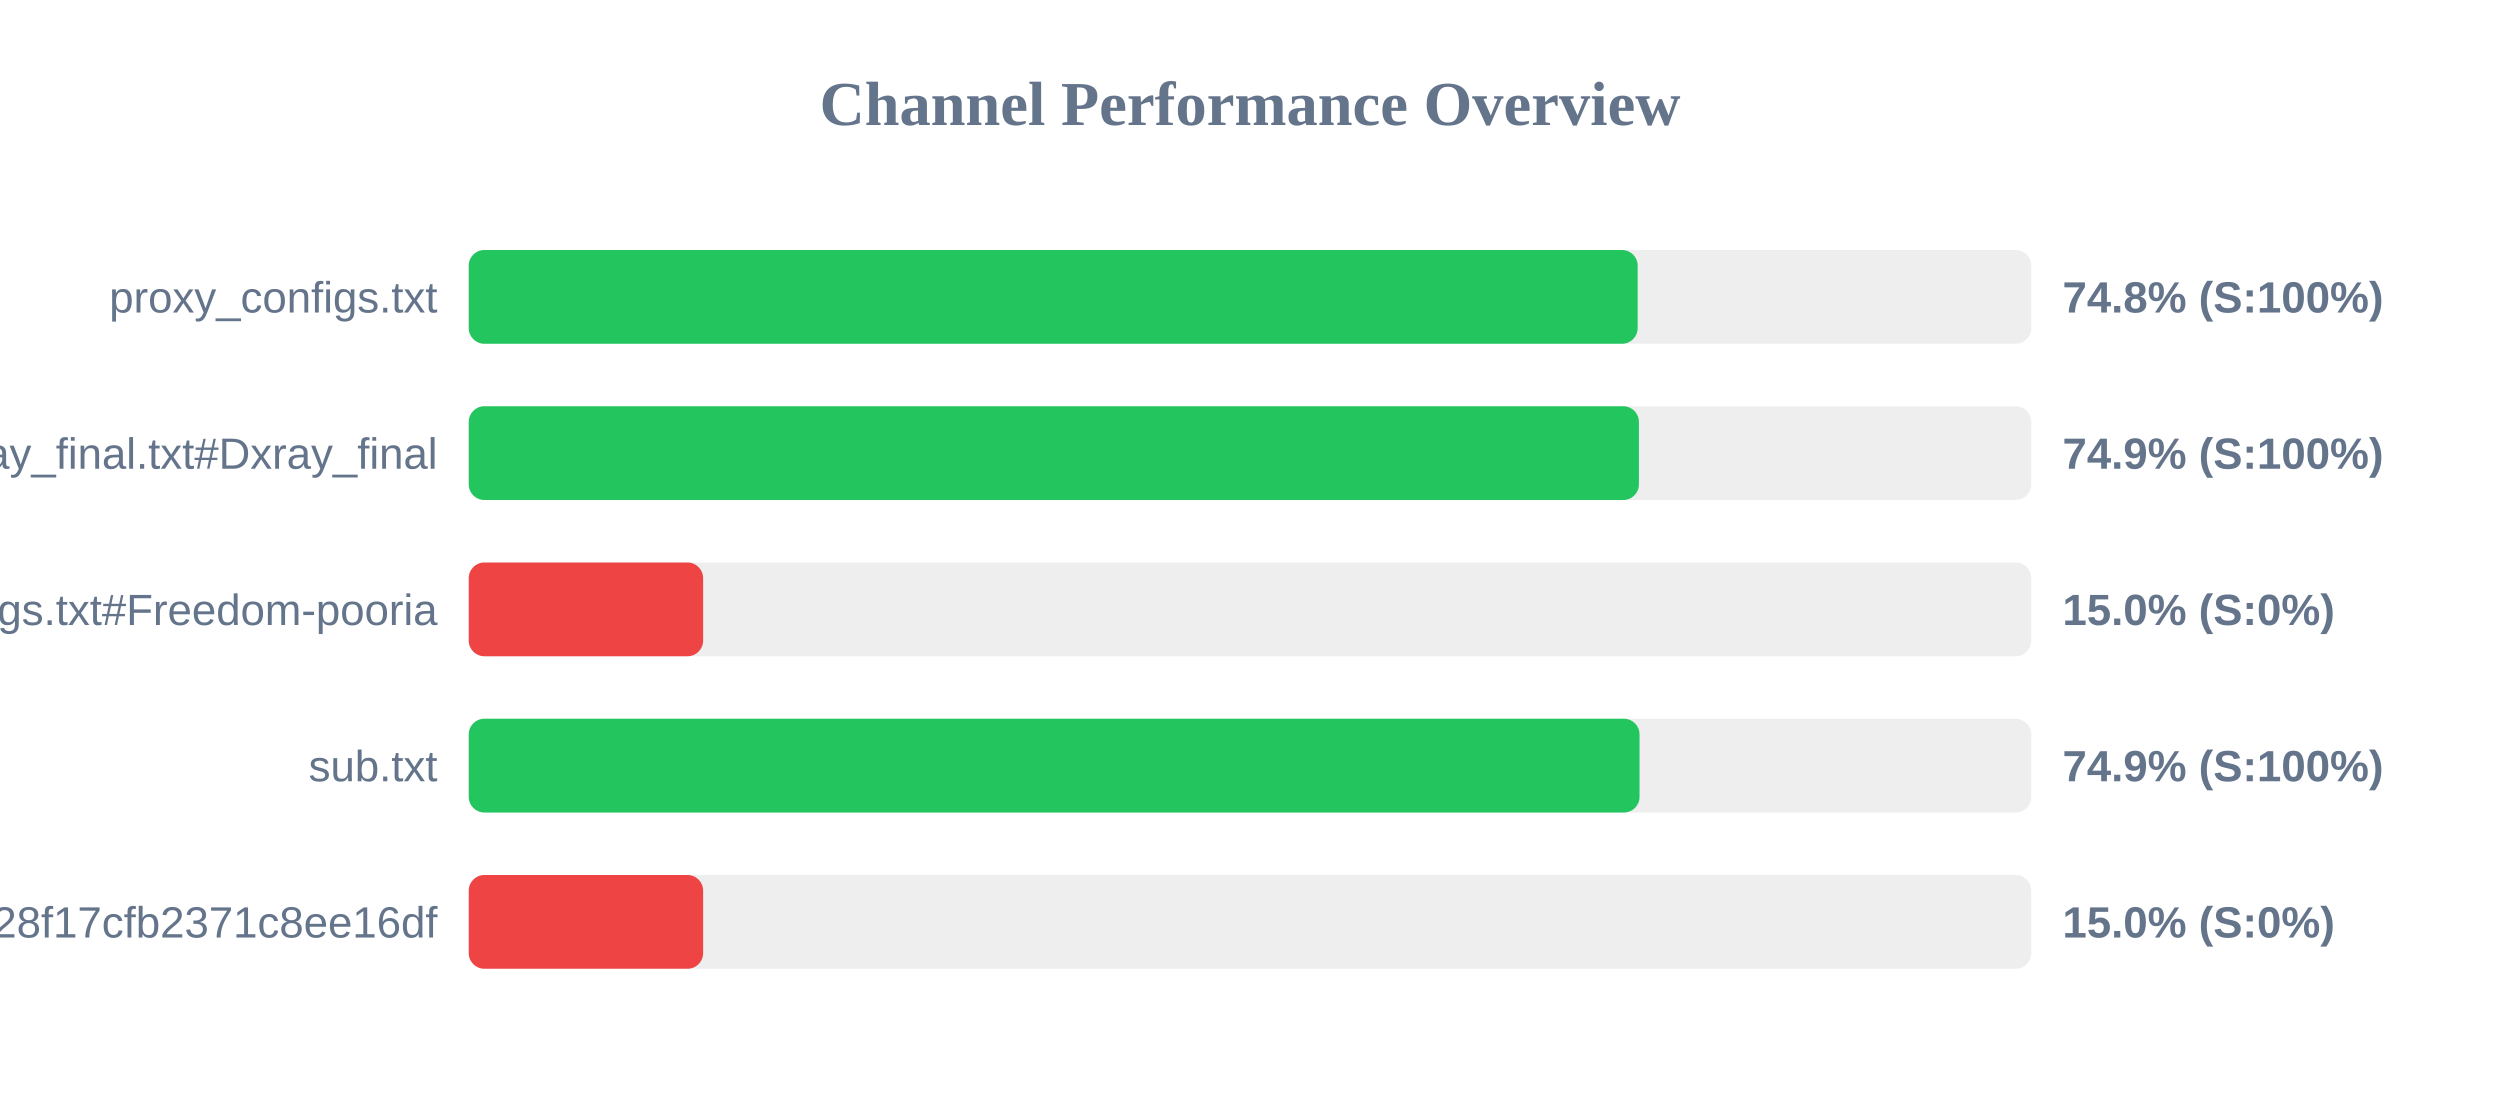
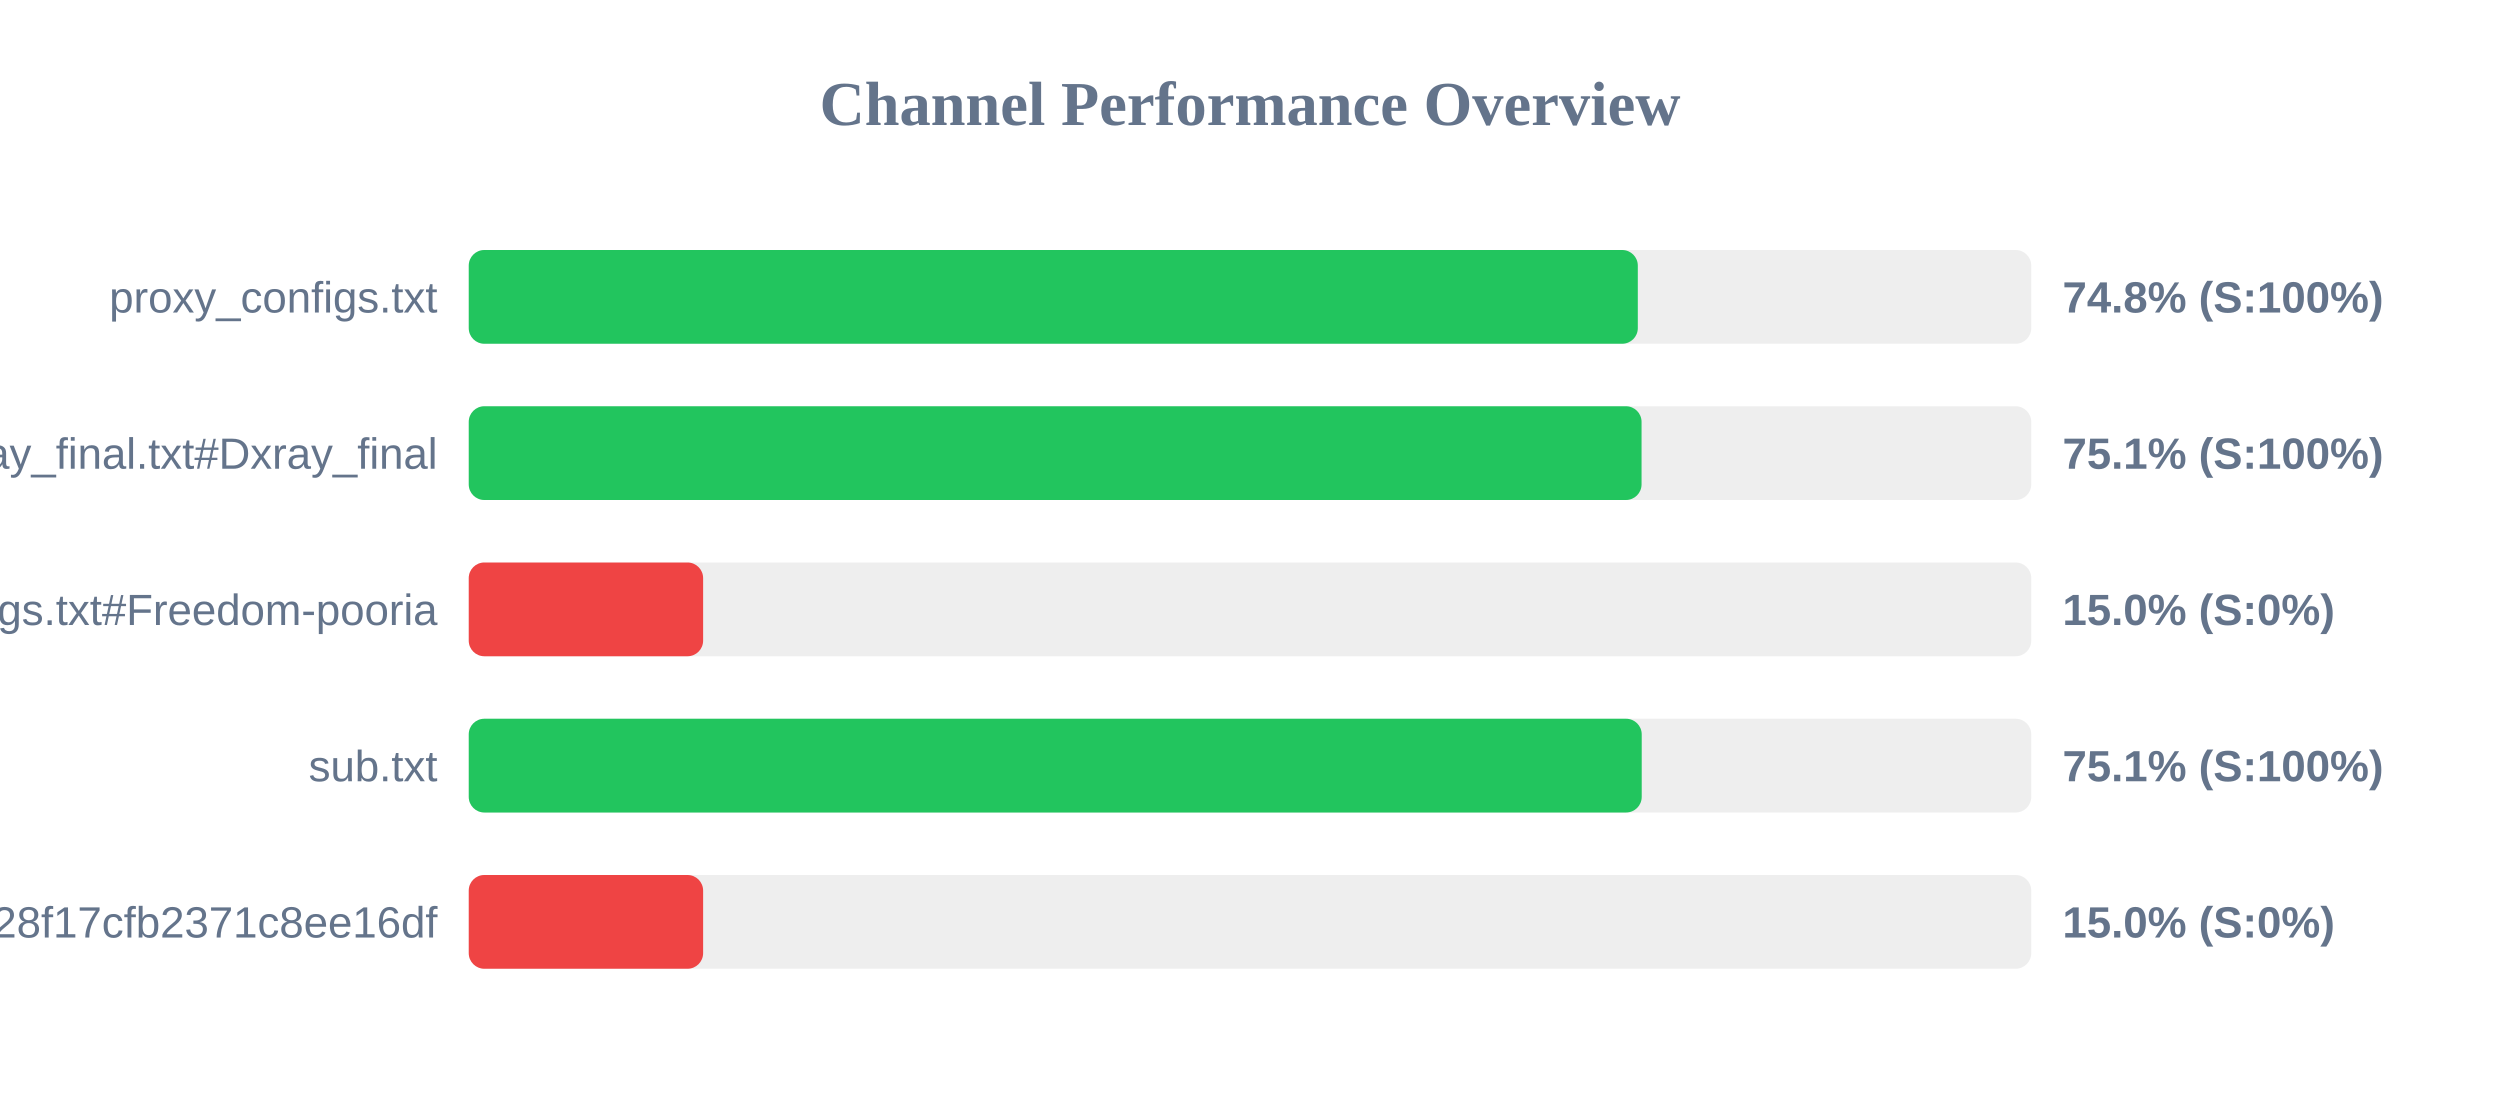
<svg xmlns="http://www.w3.org/2000/svg" width="800" height="350" version="1.1">
  <style>
        .row { font: 14px Arial; fill: #64748b; }
        .score { font: bold 14px Arial; fill: #64748b; }
    </style>
  <text x="400" y="40" text-anchor="middle" font-size="20px" font-weight="bold" fill="#64748b">Channel Performance Overview</text>
  <rect x="150" y="80" width="500" height="30" fill="#eee" rx="5" />
-   <rect x="150" y="80" width="374.05" height="30" fill="#22c55e" rx="5" />
+   <rect x="150" y="80" width="374.1" height="30" fill="#22c55e" rx="5" />
  <text x="140" y="100" text-anchor="end" class="row">proxy_configs.txt</text>
  <text x="660" y="100" text-anchor="start" class="score">74.8% (S:100%)</text>
  <rect x="150" y="130" width="500" height="30" fill="#eee" rx="5" />
-   <rect x="150" y="130" width="374.45" height="30" fill="#22c55e" rx="5" />
+   <rect x="150" y="130" width="375.3" height="30" fill="#22c55e" rx="5" />
  <text x="140" y="150" text-anchor="end" class="row">xray_final.txt#Dxray_final</text>
-   <text x="660" y="150" text-anchor="start" class="score">74.9% (S:100%)</text>
+   <text x="660" y="150" text-anchor="start" class="score">75.1% (S:100%)</text>
  <rect x="150" y="180" width="500" height="30" fill="#eee" rx="5" />
  <rect x="150" y="180" width="75.0" height="30" fill="#ef4444" rx="5" />
  <text x="140" y="200" text-anchor="end" class="row">v2ray_configs.txt#Freedom-pooria</text>
  <text x="660" y="200" text-anchor="start" class="score">15.0% (S:0%)</text>
  <rect x="150" y="230" width="500" height="30" fill="#eee" rx="5" />
-   <rect x="150" y="230" width="374.65" height="30" fill="#22c55e" rx="5" />
+   <rect x="150" y="230" width="375.35" height="30" fill="#22c55e" rx="5" />
  <text x="140" y="250" text-anchor="end" class="row">sub.txt</text>
-   <text x="660" y="250" text-anchor="start" class="score">74.9% (S:100%)</text>
+   <text x="660" y="250" text-anchor="start" class="score">75.1% (S:100%)</text>
  <rect x="150" y="280" width="500" height="30" fill="#eee" rx="5" />
  <rect x="150" y="280" width="75.0" height="30" fill="#ef4444" rx="5" />
  <text x="140" y="300" text-anchor="end" class="row">?token=fedfed7b41b828f17cfb2371c8ee16df</text>
  <text x="660" y="300" text-anchor="start" class="score">15.0% (S:0%)</text>
</svg>
